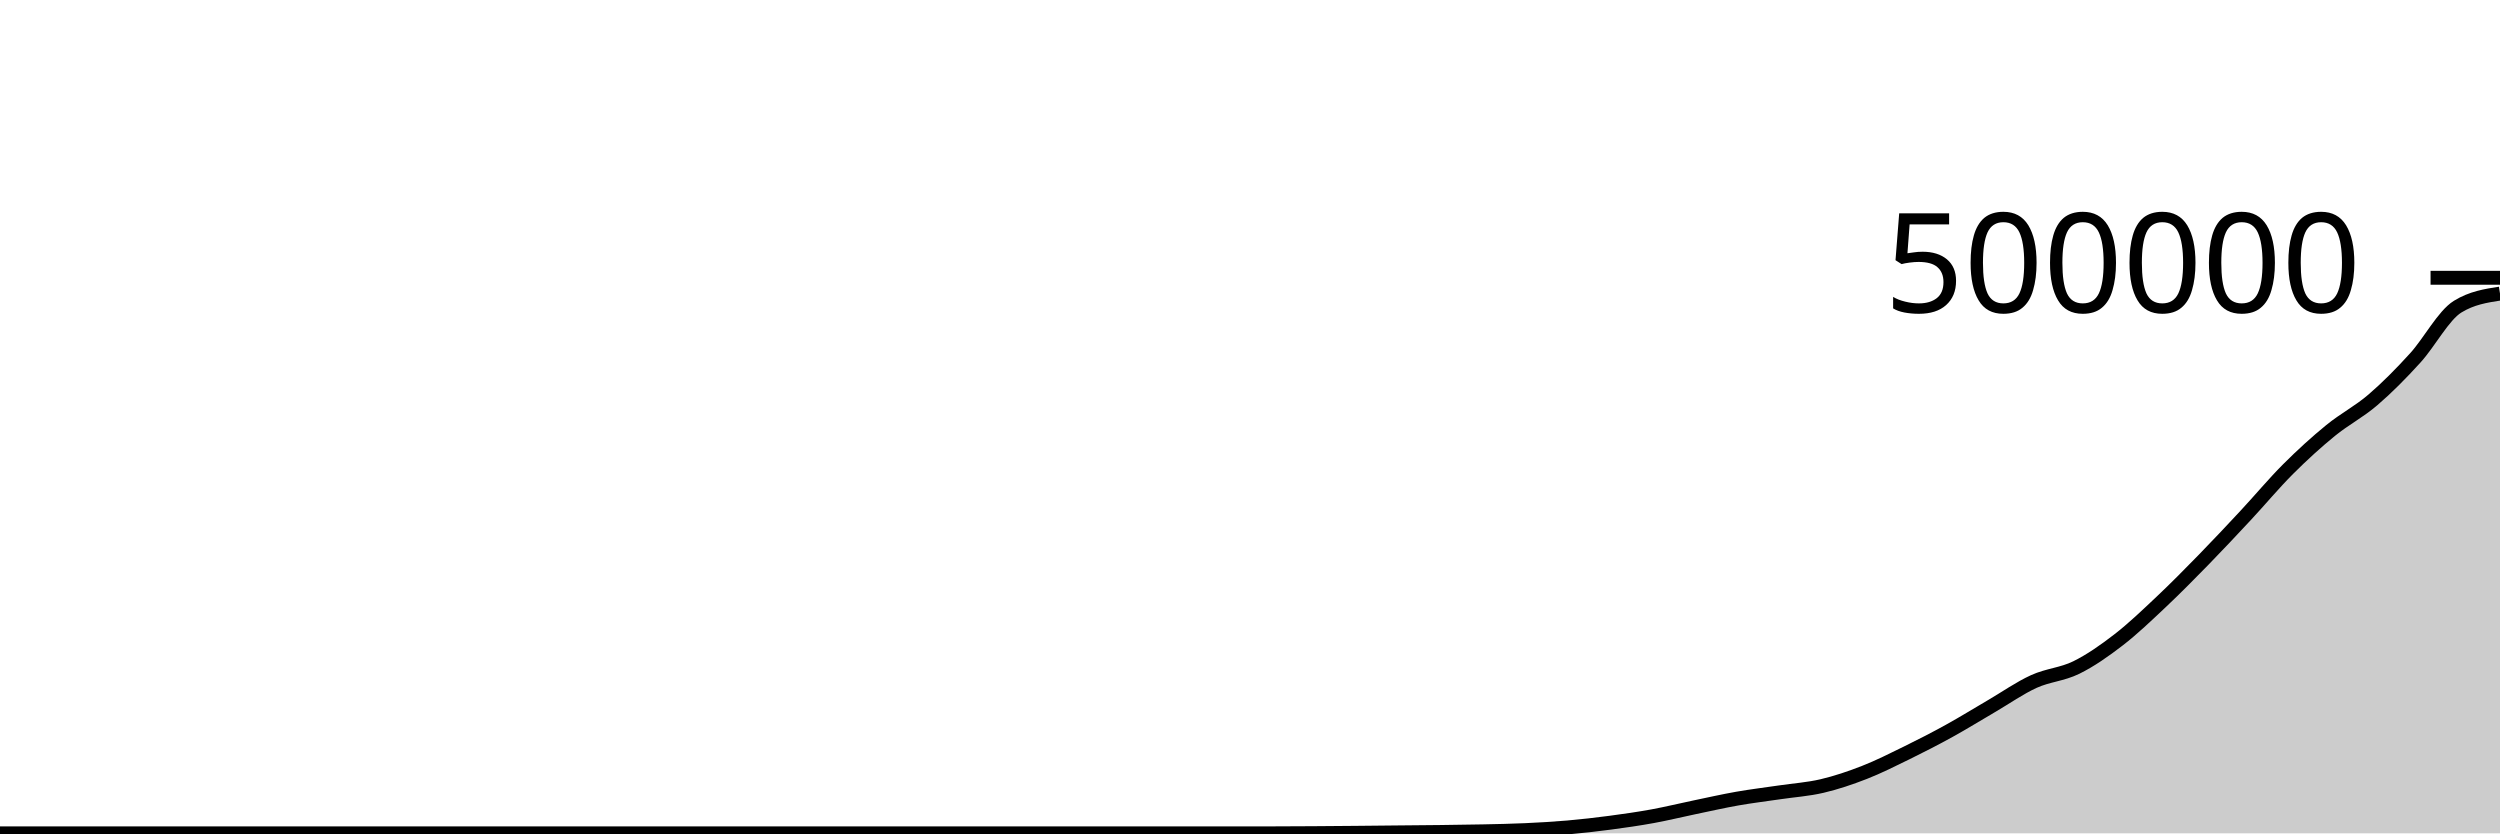
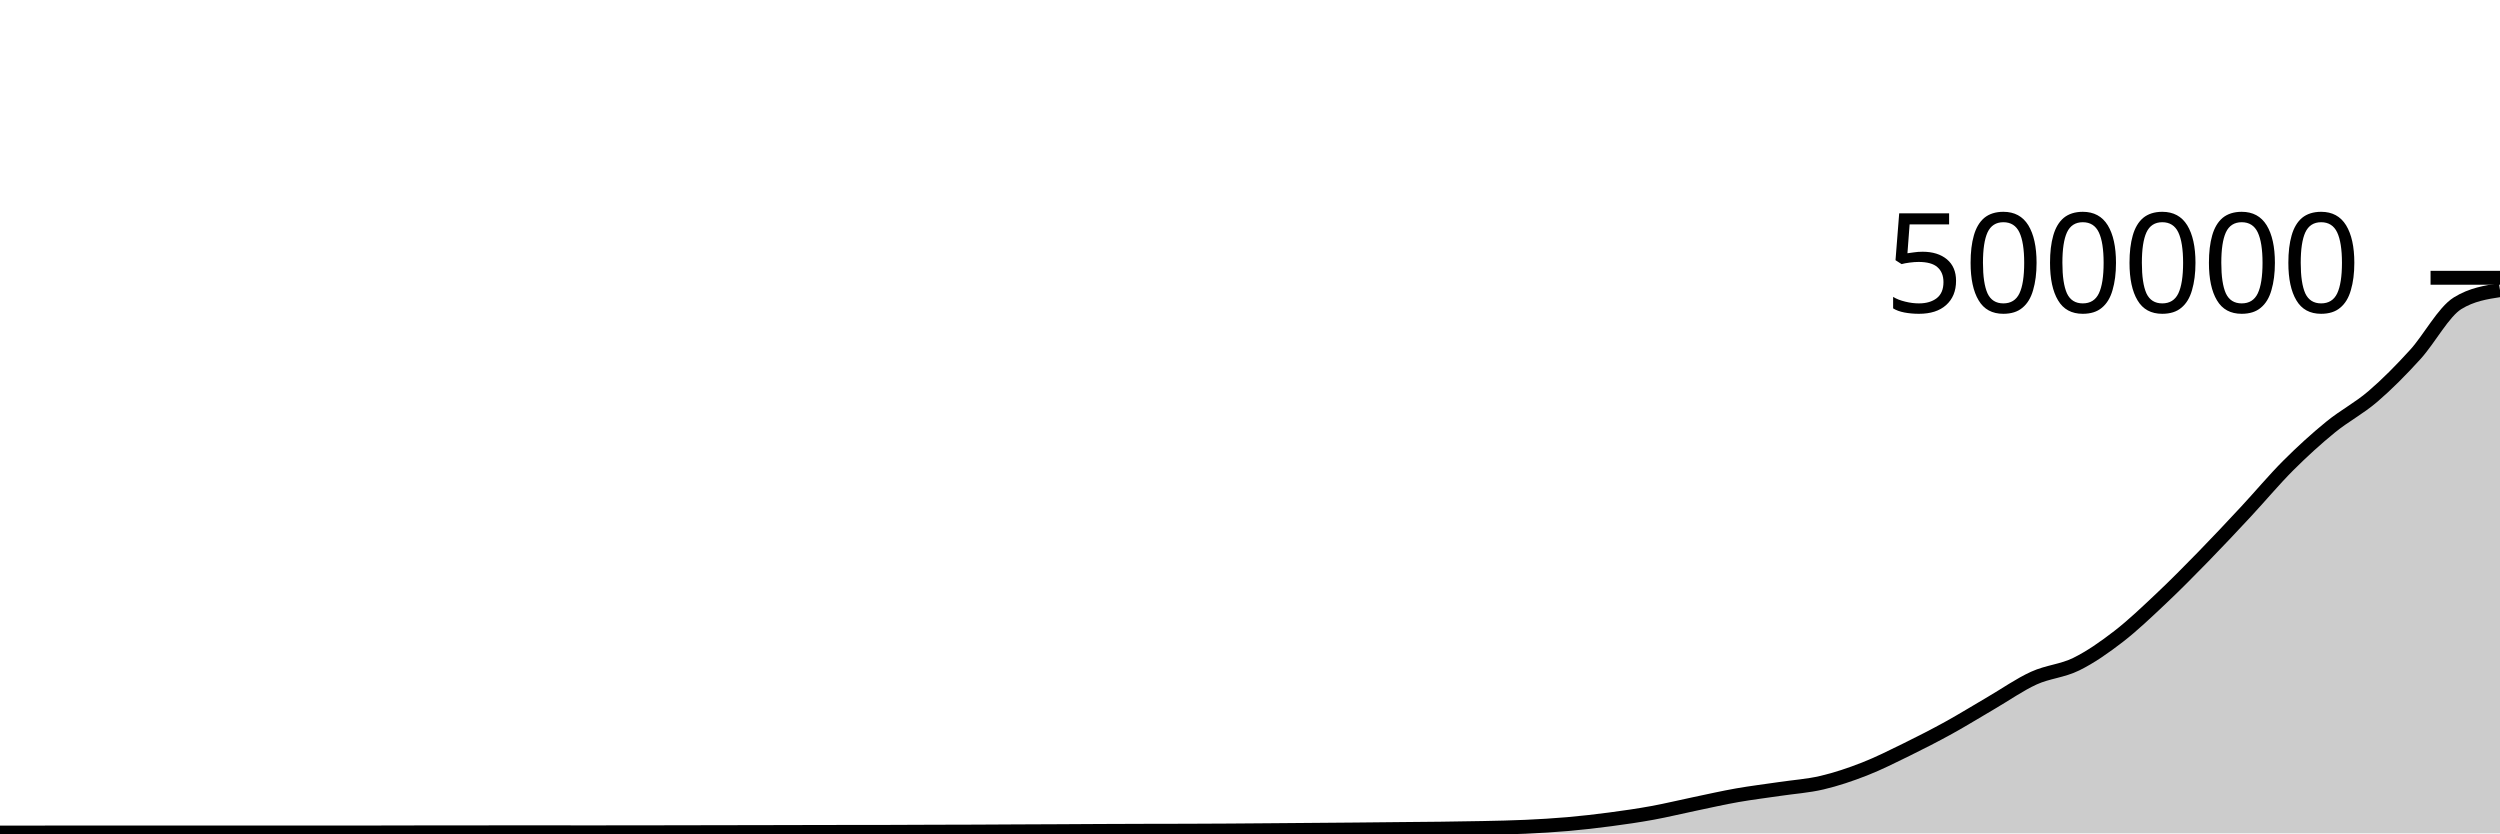
<svg xmlns="http://www.w3.org/2000/svg" viewBox="0 0 180 60">
  <g transform="translate(0,20)">
-     <path class="area" fill="rgba(0, 0, 0, 0.2)" d="M0,40C1.017,40,2.034,40,3.051,40C4.068,40,5.085,40,6.102,40C7.119,40,8.136,40,9.153,40C10.169,40,11.186,40,12.203,40C13.22,40,14.237,40,15.254,40C16.271,40,17.288,40,18.305,40C19.322,40,20.339,40,21.356,40C22.373,40,23.39,40,24.407,40C25.424,40,26.441,40,27.458,40C28.475,40,29.492,40,30.508,40C31.525,40,32.542,40,33.559,40C34.576,40,35.593,40,36.61,40C37.627,40,38.644,40,39.661,40C40.678,40,41.695,40,42.712,40C43.729,40,44.746,40,45.763,40C46.78,40,47.797,40,48.814,40C49.831,40,50.847,40,51.864,40C52.881,40,53.898,40,54.915,40C55.932,40,56.949,40,57.966,40C58.983,40,60,40,61.017,40C62.034,40,63.051,40,64.068,40C65.085,40,66.102,40,67.119,40C68.136,40,69.153,40,70.169,40C71.186,40,72.203,40,73.22,40C74.237,40,75.254,40,76.271,40C77.288,40,78.305,40,79.322,40C80.339,40,81.356,40,82.373,40C83.39,40,84.407,40,85.424,40C86.441,40,87.458,40,88.475,40C89.492,40,90.508,40,91.525,40C92.542,40,93.559,39.993,94.576,39.986C95.593,39.98,96.61,39.971,97.627,39.962C98.644,39.953,99.661,39.941,100.678,39.931C101.695,39.921,102.712,39.915,103.729,39.902C104.746,39.89,105.763,39.877,106.78,39.855C107.797,39.833,108.814,39.815,109.831,39.768C110.847,39.721,111.864,39.663,112.881,39.575C113.898,39.486,114.915,39.37,115.932,39.235C116.949,39.101,117.966,38.954,118.983,38.769C120,38.583,121.017,38.333,122.034,38.121C123.051,37.91,124.068,37.678,125.085,37.499C126.102,37.32,127.119,37.199,128.136,37.048C129.153,36.897,130.169,36.832,131.186,36.594C132.203,36.355,133.22,36.013,134.237,35.615C135.254,35.217,136.271,34.704,137.288,34.206C138.305,33.707,139.322,33.186,140.339,32.624C141.356,32.063,142.373,31.432,143.39,30.839C144.407,30.246,145.424,29.529,146.441,29.066C147.458,28.604,148.475,28.563,149.492,28.063C150.508,27.563,151.525,26.852,152.542,26.066C153.559,25.28,154.576,24.307,155.593,23.348C156.61,22.39,157.627,21.359,158.644,20.318C159.661,19.276,160.678,18.191,161.695,17.1C162.712,16.008,163.729,14.787,164.746,13.771C165.763,12.754,166.78,11.83,167.797,11C168.814,10.17,169.831,9.663,170.847,8.792C171.864,7.921,172.881,6.891,173.898,5.772C174.915,4.654,175.932,2.707,176.949,2.08C177.966,1.452,178.983,1.295,180,1.138L180,40C178.983,40,177.966,40,176.949,40C175.932,40,174.915,40,173.898,40C172.881,40,171.864,40,170.847,40C169.831,40,168.814,40,167.797,40C166.78,40,165.763,40,164.746,40C163.729,40,162.712,40,161.695,40C160.678,40,159.661,40,158.644,40C157.627,40,156.61,40,155.593,40C154.576,40,153.559,40,152.542,40C151.525,40,150.508,40,149.492,40C148.475,40,147.458,40,146.441,40C145.424,40,144.407,40,143.39,40C142.373,40,141.356,40,140.339,40C139.322,40,138.305,40,137.288,40C136.271,40,135.254,40,134.237,40C133.22,40,132.203,40,131.186,40C130.169,40,129.153,40,128.136,40C127.119,40,126.102,40,125.085,40C124.068,40,123.051,40,122.034,40C121.017,40,120,40,118.983,40C117.966,40,116.949,40,115.932,40C114.915,40,113.898,40,112.881,40C111.864,40,110.847,40,109.831,40C108.814,40,107.797,40,106.78,40C105.763,40,104.746,40,103.729,40C102.712,40,101.695,40,100.678,40C99.661,40,98.644,40,97.627,40C96.61,40,95.593,40,94.576,40C93.559,40,92.542,40,91.525,40C90.508,40,89.492,40,88.475,40C87.458,40,86.441,40,85.424,40C84.407,40,83.39,40,82.373,40C81.356,40,80.339,40,79.322,40C78.305,40,77.288,40,76.271,40C75.254,40,74.237,40,73.22,40C72.203,40,71.186,40,70.169,40C69.153,40,68.136,40,67.119,40C66.102,40,65.085,40,64.068,40C63.051,40,62.034,40,61.017,40C60,40,58.983,40,57.966,40C56.949,40,55.932,40,54.915,40C53.898,40,52.881,40,51.864,40C50.847,40,49.831,40,48.814,40C47.797,40,46.78,40,45.763,40C44.746,40,43.729,40,42.712,40C41.695,40,40.678,40,39.661,40C38.644,40,37.627,40,36.61,40C35.593,40,34.576,40,33.559,40C32.542,40,31.525,40,30.508,40C29.492,40,28.475,40,27.458,40C26.441,40,25.424,40,24.407,40C23.39,40,22.373,40,21.356,40C20.339,40,19.322,40,18.305,40C17.288,40,16.271,40,15.254,40C14.237,40,13.22,40,12.203,40C11.186,40,10.169,40,9.153,40C8.136,40,7.119,40,6.102,40C5.085,40,4.068,40,3.051,40C2.034,40,1.017,40,0,40Z" />
-     <path class="line" stroke="black" fill="none" d="M0,40C1.017,40,2.034,40,3.051,40C4.068,40,5.085,40,6.102,40C7.119,40,8.136,40,9.153,40C10.169,40,11.186,40,12.203,40C13.22,40,14.237,40,15.254,40C16.271,40,17.288,40,18.305,40C19.322,40,20.339,40,21.356,40C22.373,40,23.39,40,24.407,40C25.424,40,26.441,40,27.458,40C28.475,40,29.492,40,30.508,40C31.525,40,32.542,40,33.559,40C34.576,40,35.593,40,36.61,40C37.627,40,38.644,40,39.661,40C40.678,40,41.695,40,42.712,40C43.729,40,44.746,40,45.763,40C46.78,40,47.797,40,48.814,40C49.831,40,50.847,40,51.864,40C52.881,40,53.898,40,54.915,40C55.932,40,56.949,40,57.966,40C58.983,40,60,40,61.017,40C62.034,40,63.051,40,64.068,40C65.085,40,66.102,40,67.119,40C68.136,40,69.153,40,70.169,40C71.186,40,72.203,40,73.22,40C74.237,40,75.254,40,76.271,40C77.288,40,78.305,40,79.322,40C80.339,40,81.356,40,82.373,40C83.39,40,84.407,40,85.424,40C86.441,40,87.458,40,88.475,40C89.492,40,90.508,40,91.525,40C92.542,40,93.559,39.993,94.576,39.986C95.593,39.98,96.61,39.971,97.627,39.962C98.644,39.953,99.661,39.941,100.678,39.931C101.695,39.921,102.712,39.915,103.729,39.902C104.746,39.89,105.763,39.877,106.78,39.855C107.797,39.833,108.814,39.815,109.831,39.768C110.847,39.721,111.864,39.663,112.881,39.575C113.898,39.486,114.915,39.37,115.932,39.235C116.949,39.101,117.966,38.954,118.983,38.769C120,38.583,121.017,38.333,122.034,38.121C123.051,37.91,124.068,37.678,125.085,37.499C126.102,37.32,127.119,37.199,128.136,37.048C129.153,36.897,130.169,36.832,131.186,36.594C132.203,36.355,133.22,36.013,134.237,35.615C135.254,35.217,136.271,34.704,137.288,34.206C138.305,33.707,139.322,33.186,140.339,32.624C141.356,32.063,142.373,31.432,143.39,30.839C144.407,30.246,145.424,29.529,146.441,29.066C147.458,28.604,148.475,28.563,149.492,28.063C150.508,27.563,151.525,26.852,152.542,26.066C153.559,25.28,154.576,24.307,155.593,23.348C156.61,22.39,157.627,21.359,158.644,20.318C159.661,19.276,160.678,18.191,161.695,17.1C162.712,16.008,163.729,14.787,164.746,13.771C165.763,12.754,166.78,11.83,167.797,11C168.814,10.17,169.831,9.663,170.847,8.792C171.864,7.921,172.881,6.891,173.898,5.772C174.915,4.654,175.932,2.707,176.949,2.08C177.966,1.452,178.983,1.295,180,1.138" />
+     <path class="area" fill="rgba(0, 0, 0, 0.2)" d="M0,39.943C1.017,39.943,2.034,39.942,3.051,39.941C4.068,39.94,5.085,39.937,6.102,39.937C7.119,39.937,8.136,39.938,9.153,39.938C10.169,39.938,11.186,39.936,12.203,39.936C13.22,39.936,14.237,39.937,15.254,39.938C16.271,39.938,17.288,39.939,18.305,39.939C19.322,39.939,20.339,39.94,21.356,39.94C22.373,39.94,23.39,39.939,24.407,39.939C25.424,39.938,26.441,39.938,27.458,39.936C28.475,39.935,29.492,39.931,30.508,39.93C31.525,39.928,32.542,39.928,33.559,39.927C34.576,39.927,35.593,39.927,36.61,39.926C37.627,39.926,38.644,39.926,39.661,39.926C40.678,39.926,41.695,39.927,42.712,39.927C43.729,39.927,44.746,39.926,45.763,39.925C46.78,39.924,47.797,39.922,48.814,39.92C49.831,39.918,50.847,39.916,51.864,39.914C52.881,39.912,53.898,39.911,54.915,39.909C55.932,39.907,56.949,39.904,57.966,39.902C58.983,39.9,60,39.898,61.017,39.896C62.034,39.895,63.051,39.895,64.068,39.893C65.085,39.891,66.102,39.884,67.119,39.881C68.136,39.877,69.153,39.877,70.169,39.873C71.186,39.869,72.203,39.862,73.22,39.857C74.237,39.852,75.254,39.849,76.271,39.844C77.288,39.839,78.305,39.832,79.322,39.827C80.339,39.823,81.356,39.819,82.373,39.816C83.39,39.813,84.407,39.814,85.424,39.81C86.441,39.807,87.458,39.803,88.475,39.796C89.492,39.79,90.508,39.782,91.525,39.773C92.542,39.765,93.559,39.756,94.576,39.748C95.593,39.739,96.61,39.732,97.627,39.723C98.644,39.714,99.661,39.702,100.678,39.692C101.695,39.682,102.712,39.676,103.729,39.663C104.746,39.65,105.763,39.638,106.78,39.615C107.797,39.593,108.814,39.575,109.831,39.528C110.847,39.481,111.864,39.423,112.881,39.334C113.898,39.245,114.915,39.129,115.932,38.994C116.949,38.86,117.966,38.713,118.983,38.527C120,38.341,121.017,38.091,122.034,37.88C123.051,37.668,124.068,37.436,125.085,37.257C126.102,37.078,127.119,36.957,128.136,36.806C129.153,36.654,130.169,36.59,131.186,36.351C132.203,36.112,133.22,35.77,134.237,35.372C135.254,34.974,136.271,34.461,137.288,33.963C138.305,33.464,139.322,32.942,140.339,32.381C141.356,31.819,142.373,31.188,143.39,30.595C144.407,30.002,145.424,29.285,146.441,28.822C147.458,28.359,148.475,28.318,149.492,27.818C150.508,27.318,151.525,26.607,152.542,25.821C153.559,25.035,154.576,24.061,155.593,23.103C156.61,22.145,157.627,21.113,158.644,20.072C159.661,19.03,160.678,17.945,161.695,16.853C162.712,15.762,163.729,14.541,164.746,13.524C165.763,12.508,166.78,11.583,167.797,10.754C168.814,9.924,169.831,9.416,170.847,8.545C171.864,7.673,172.881,6.644,173.898,5.525C174.915,4.406,175.932,2.46,176.949,1.832C177.966,1.204,178.983,1.047,180,0.89L180,40C178.983,40,177.966,40,176.949,40C175.932,40,174.915,40,173.898,40C172.881,40,171.864,40,170.847,40C169.831,40,168.814,40,167.797,40C166.78,40,165.763,40,164.746,40C163.729,40,162.712,40,161.695,40C160.678,40,159.661,40,158.644,40C157.627,40,156.61,40,155.593,40C154.576,40,153.559,40,152.542,40C151.525,40,150.508,40,149.492,40C148.475,40,147.458,40,146.441,40C145.424,40,144.407,40,143.39,40C142.373,40,141.356,40,140.339,40C139.322,40,138.305,40,137.288,40C136.271,40,135.254,40,134.237,40C133.22,40,132.203,40,131.186,40C130.169,40,129.153,40,128.136,40C127.119,40,126.102,40,125.085,40C124.068,40,123.051,40,122.034,40C121.017,40,120,40,118.983,40C117.966,40,116.949,40,115.932,40C114.915,40,113.898,40,112.881,40C111.864,40,110.847,40,109.831,40C108.814,40,107.797,40,106.78,40C105.763,40,104.746,40,103.729,40C102.712,40,101.695,40,100.678,40C99.661,40,98.644,40,97.627,40C96.61,40,95.593,40,94.576,40C93.559,40,92.542,40,91.525,40C90.508,40,89.492,40,88.475,40C87.458,40,86.441,40,85.424,40C84.407,40,83.39,40,82.373,40C81.356,40,80.339,40,79.322,40C78.305,40,77.288,40,76.271,40C75.254,40,74.237,40,73.22,40C72.203,40,71.186,40,70.169,40C69.153,40,68.136,40,67.119,40C66.102,40,65.085,40,64.068,40C63.051,40,62.034,40,61.017,40C60,40,58.983,40,57.966,40C56.949,40,55.932,40,54.915,40C53.898,40,52.881,40,51.864,40C50.847,40,49.831,40,48.814,40C47.797,40,46.78,40,45.763,40C44.746,40,43.729,40,42.712,40C41.695,40,40.678,40,39.661,40C38.644,40,37.627,40,36.61,40C35.593,40,34.576,40,33.559,40C32.542,40,31.525,40,30.508,40C29.492,40,28.475,40,27.458,40C26.441,40,25.424,40,24.407,40C23.39,40,22.373,40,21.356,40C20.339,40,19.322,40,18.305,40C17.288,40,16.271,40,15.254,40C14.237,40,13.22,40,12.203,40C11.186,40,10.169,40,9.153,40C8.136,40,7.119,40,6.102,40C5.085,40,4.068,40,3.051,40C2.034,40,1.017,40,0,40Z" />
+     <path class="line" stroke="black" fill="none" d="M0,39.943C1.017,39.943,2.034,39.942,3.051,39.941C4.068,39.94,5.085,39.937,6.102,39.937C7.119,39.937,8.136,39.938,9.153,39.938C10.169,39.938,11.186,39.936,12.203,39.936C13.22,39.936,14.237,39.937,15.254,39.938C16.271,39.938,17.288,39.939,18.305,39.939C19.322,39.939,20.339,39.94,21.356,39.94C22.373,39.94,23.39,39.939,24.407,39.939C25.424,39.938,26.441,39.938,27.458,39.936C28.475,39.935,29.492,39.931,30.508,39.93C31.525,39.928,32.542,39.928,33.559,39.927C34.576,39.927,35.593,39.927,36.61,39.926C37.627,39.926,38.644,39.926,39.661,39.926C40.678,39.926,41.695,39.927,42.712,39.927C43.729,39.927,44.746,39.926,45.763,39.925C46.78,39.924,47.797,39.922,48.814,39.92C49.831,39.918,50.847,39.916,51.864,39.914C52.881,39.912,53.898,39.911,54.915,39.909C55.932,39.907,56.949,39.904,57.966,39.902C58.983,39.9,60,39.898,61.017,39.896C62.034,39.895,63.051,39.895,64.068,39.893C65.085,39.891,66.102,39.884,67.119,39.881C68.136,39.877,69.153,39.877,70.169,39.873C71.186,39.869,72.203,39.862,73.22,39.857C74.237,39.852,75.254,39.849,76.271,39.844C77.288,39.839,78.305,39.832,79.322,39.827C80.339,39.823,81.356,39.819,82.373,39.816C83.39,39.813,84.407,39.814,85.424,39.81C86.441,39.807,87.458,39.803,88.475,39.796C89.492,39.79,90.508,39.782,91.525,39.773C92.542,39.765,93.559,39.756,94.576,39.748C95.593,39.739,96.61,39.732,97.627,39.723C98.644,39.714,99.661,39.702,100.678,39.692C101.695,39.682,102.712,39.676,103.729,39.663C104.746,39.65,105.763,39.638,106.78,39.615C107.797,39.593,108.814,39.575,109.831,39.528C110.847,39.481,111.864,39.423,112.881,39.334C113.898,39.245,114.915,39.129,115.932,38.994C116.949,38.86,117.966,38.713,118.983,38.527C120,38.341,121.017,38.091,122.034,37.88C123.051,37.668,124.068,37.436,125.085,37.257C126.102,37.078,127.119,36.957,128.136,36.806C129.153,36.654,130.169,36.59,131.186,36.351C132.203,36.112,133.22,35.77,134.237,35.372C135.254,34.974,136.271,34.461,137.288,33.963C138.305,33.464,139.322,32.942,140.339,32.381C141.356,31.819,142.373,31.188,143.39,30.595C144.407,30.002,145.424,29.285,146.441,28.822C147.458,28.359,148.475,28.318,149.492,27.818C150.508,27.318,151.525,26.607,152.542,25.821C153.559,25.035,154.576,24.061,155.593,23.103C156.61,22.145,157.627,21.113,158.644,20.072C159.661,19.03,160.678,17.945,161.695,16.853C162.712,15.762,163.729,14.541,164.746,13.524C165.763,12.508,166.78,11.583,167.797,10.754C168.814,9.924,169.831,9.416,170.847,8.545C171.864,7.673,172.881,6.644,173.898,5.525C174.915,4.406,175.932,2.46,176.949,1.832C177.966,1.204,178.983,1.047,180,0.89" />
    <path class="axis-ceiling" stroke-width="1" stroke="black" fill="none" d="M175,0L180,0" />
    <text class="axis-ceiling-label" font-family="sans-serif" text-anchor="end" font-size="10px" x="170" y="2.5">500000</text>
  </g>
</svg>
